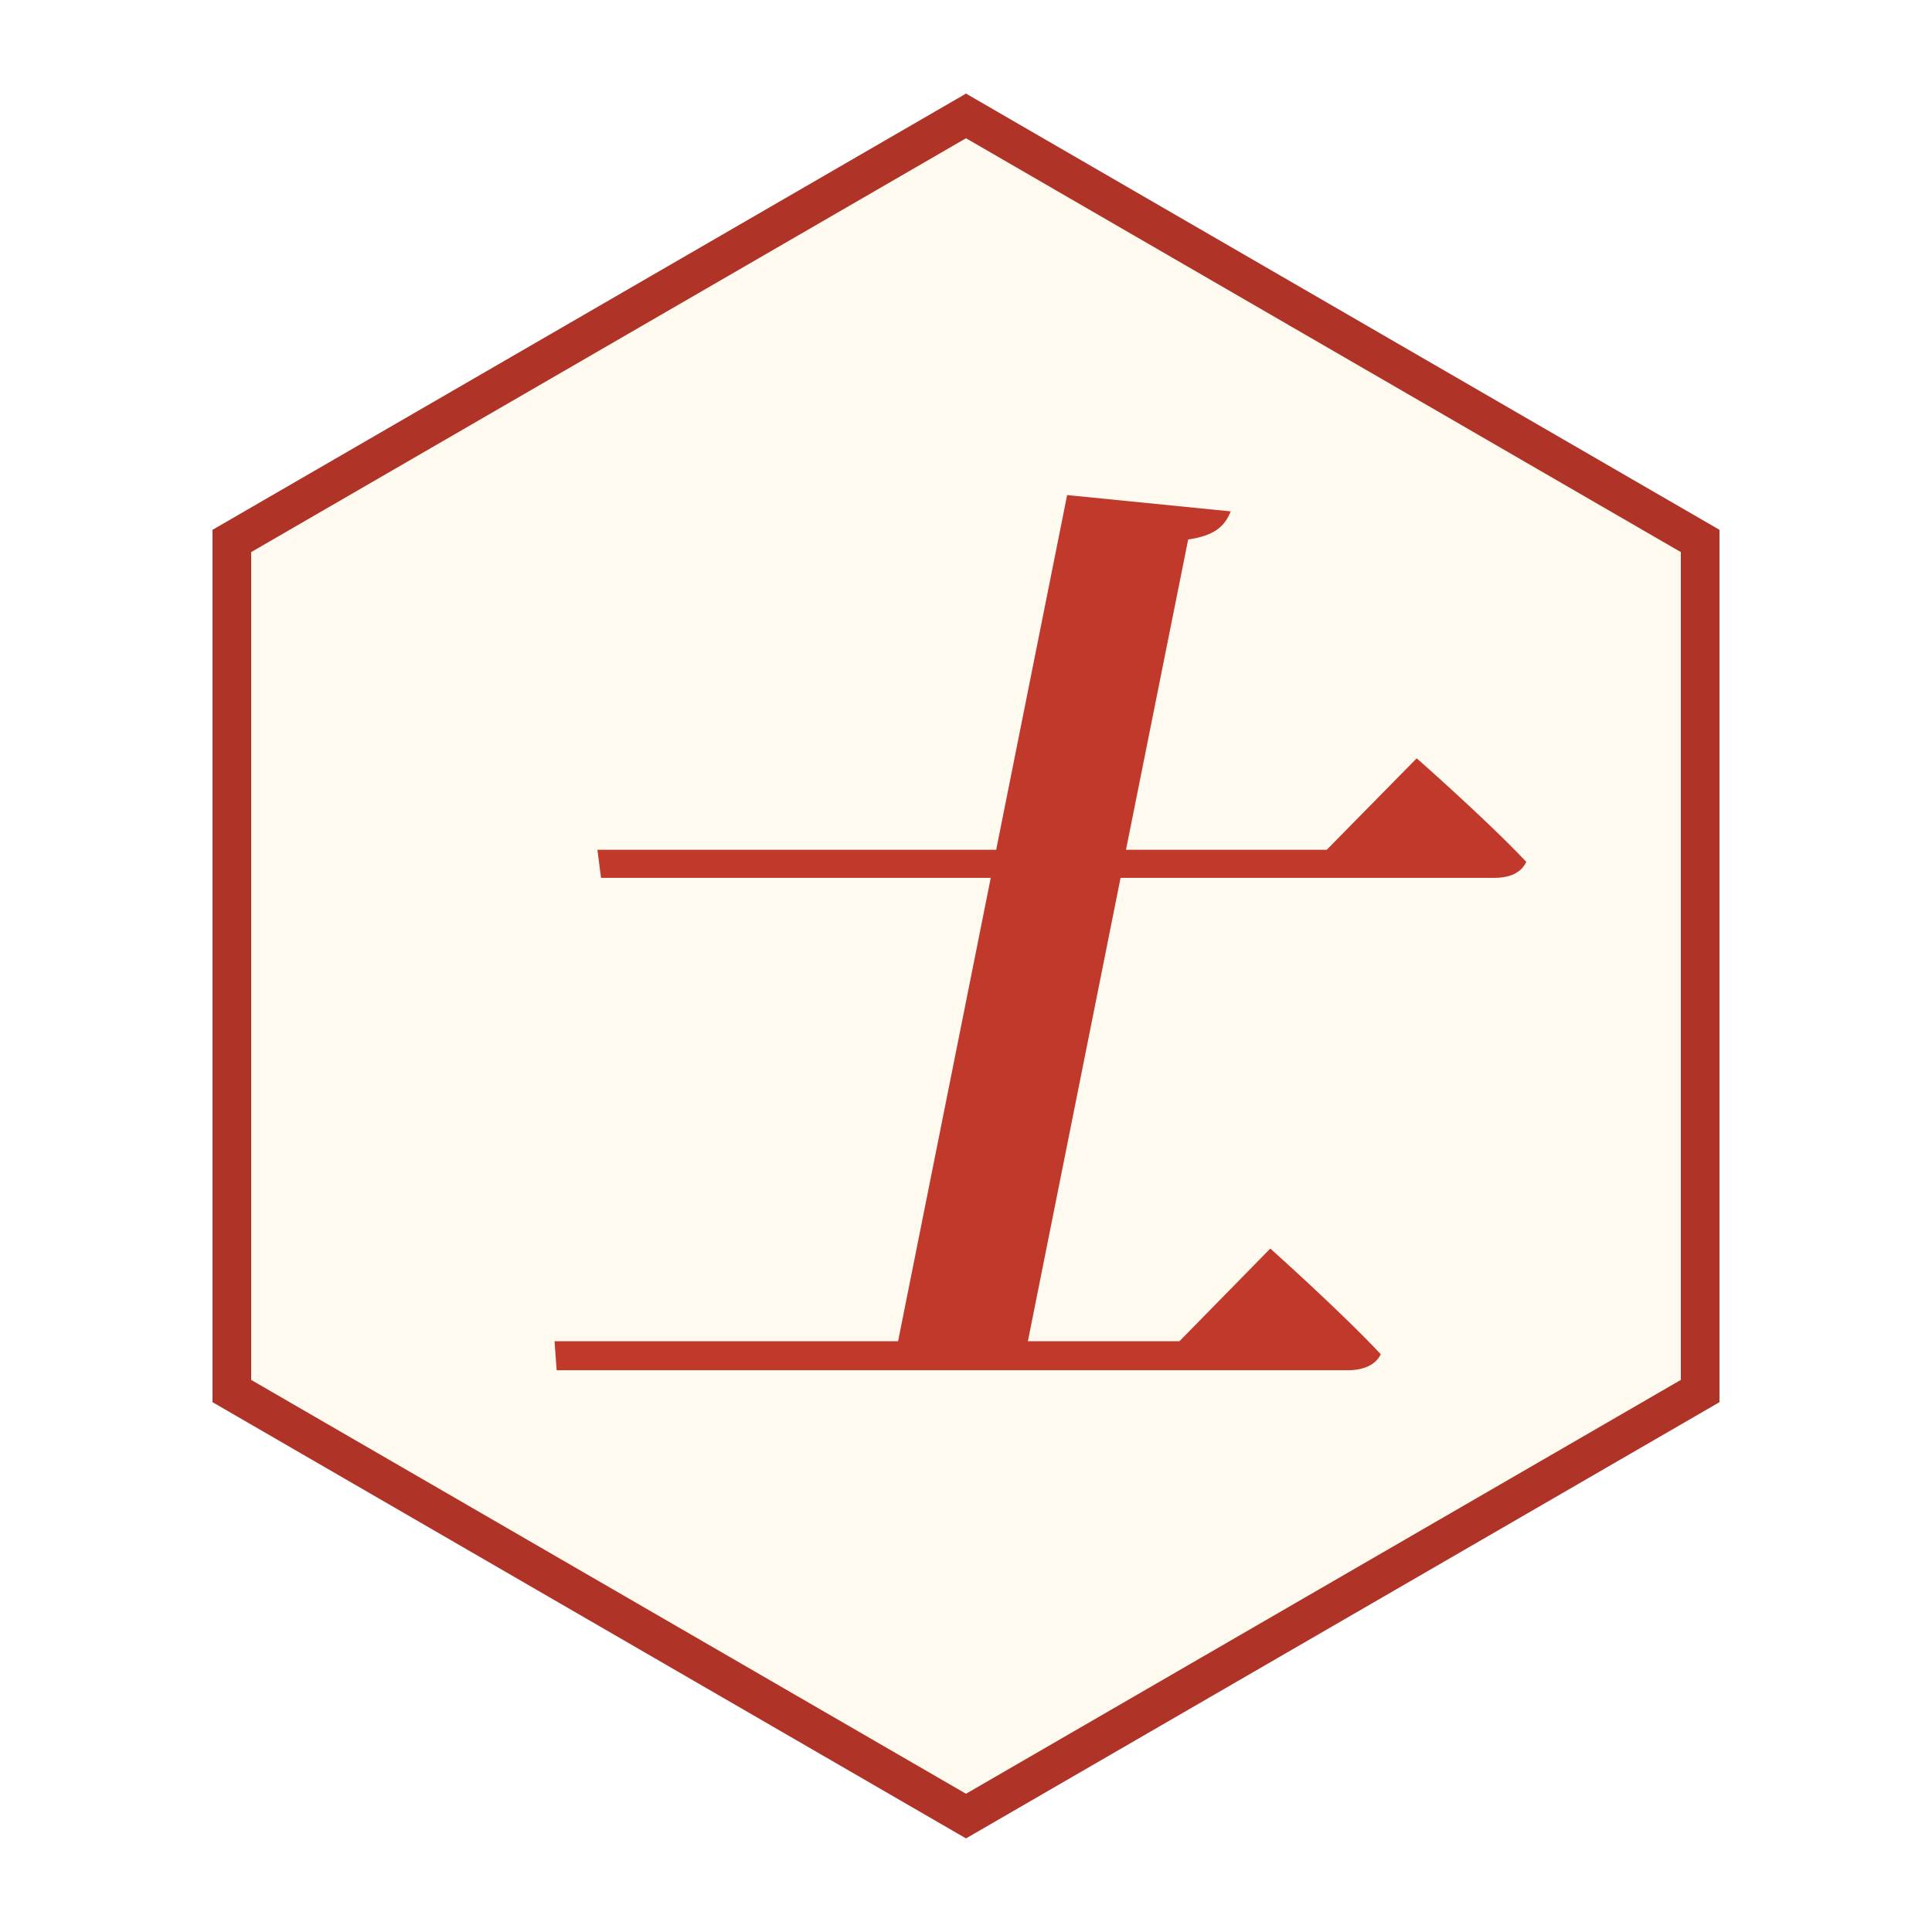
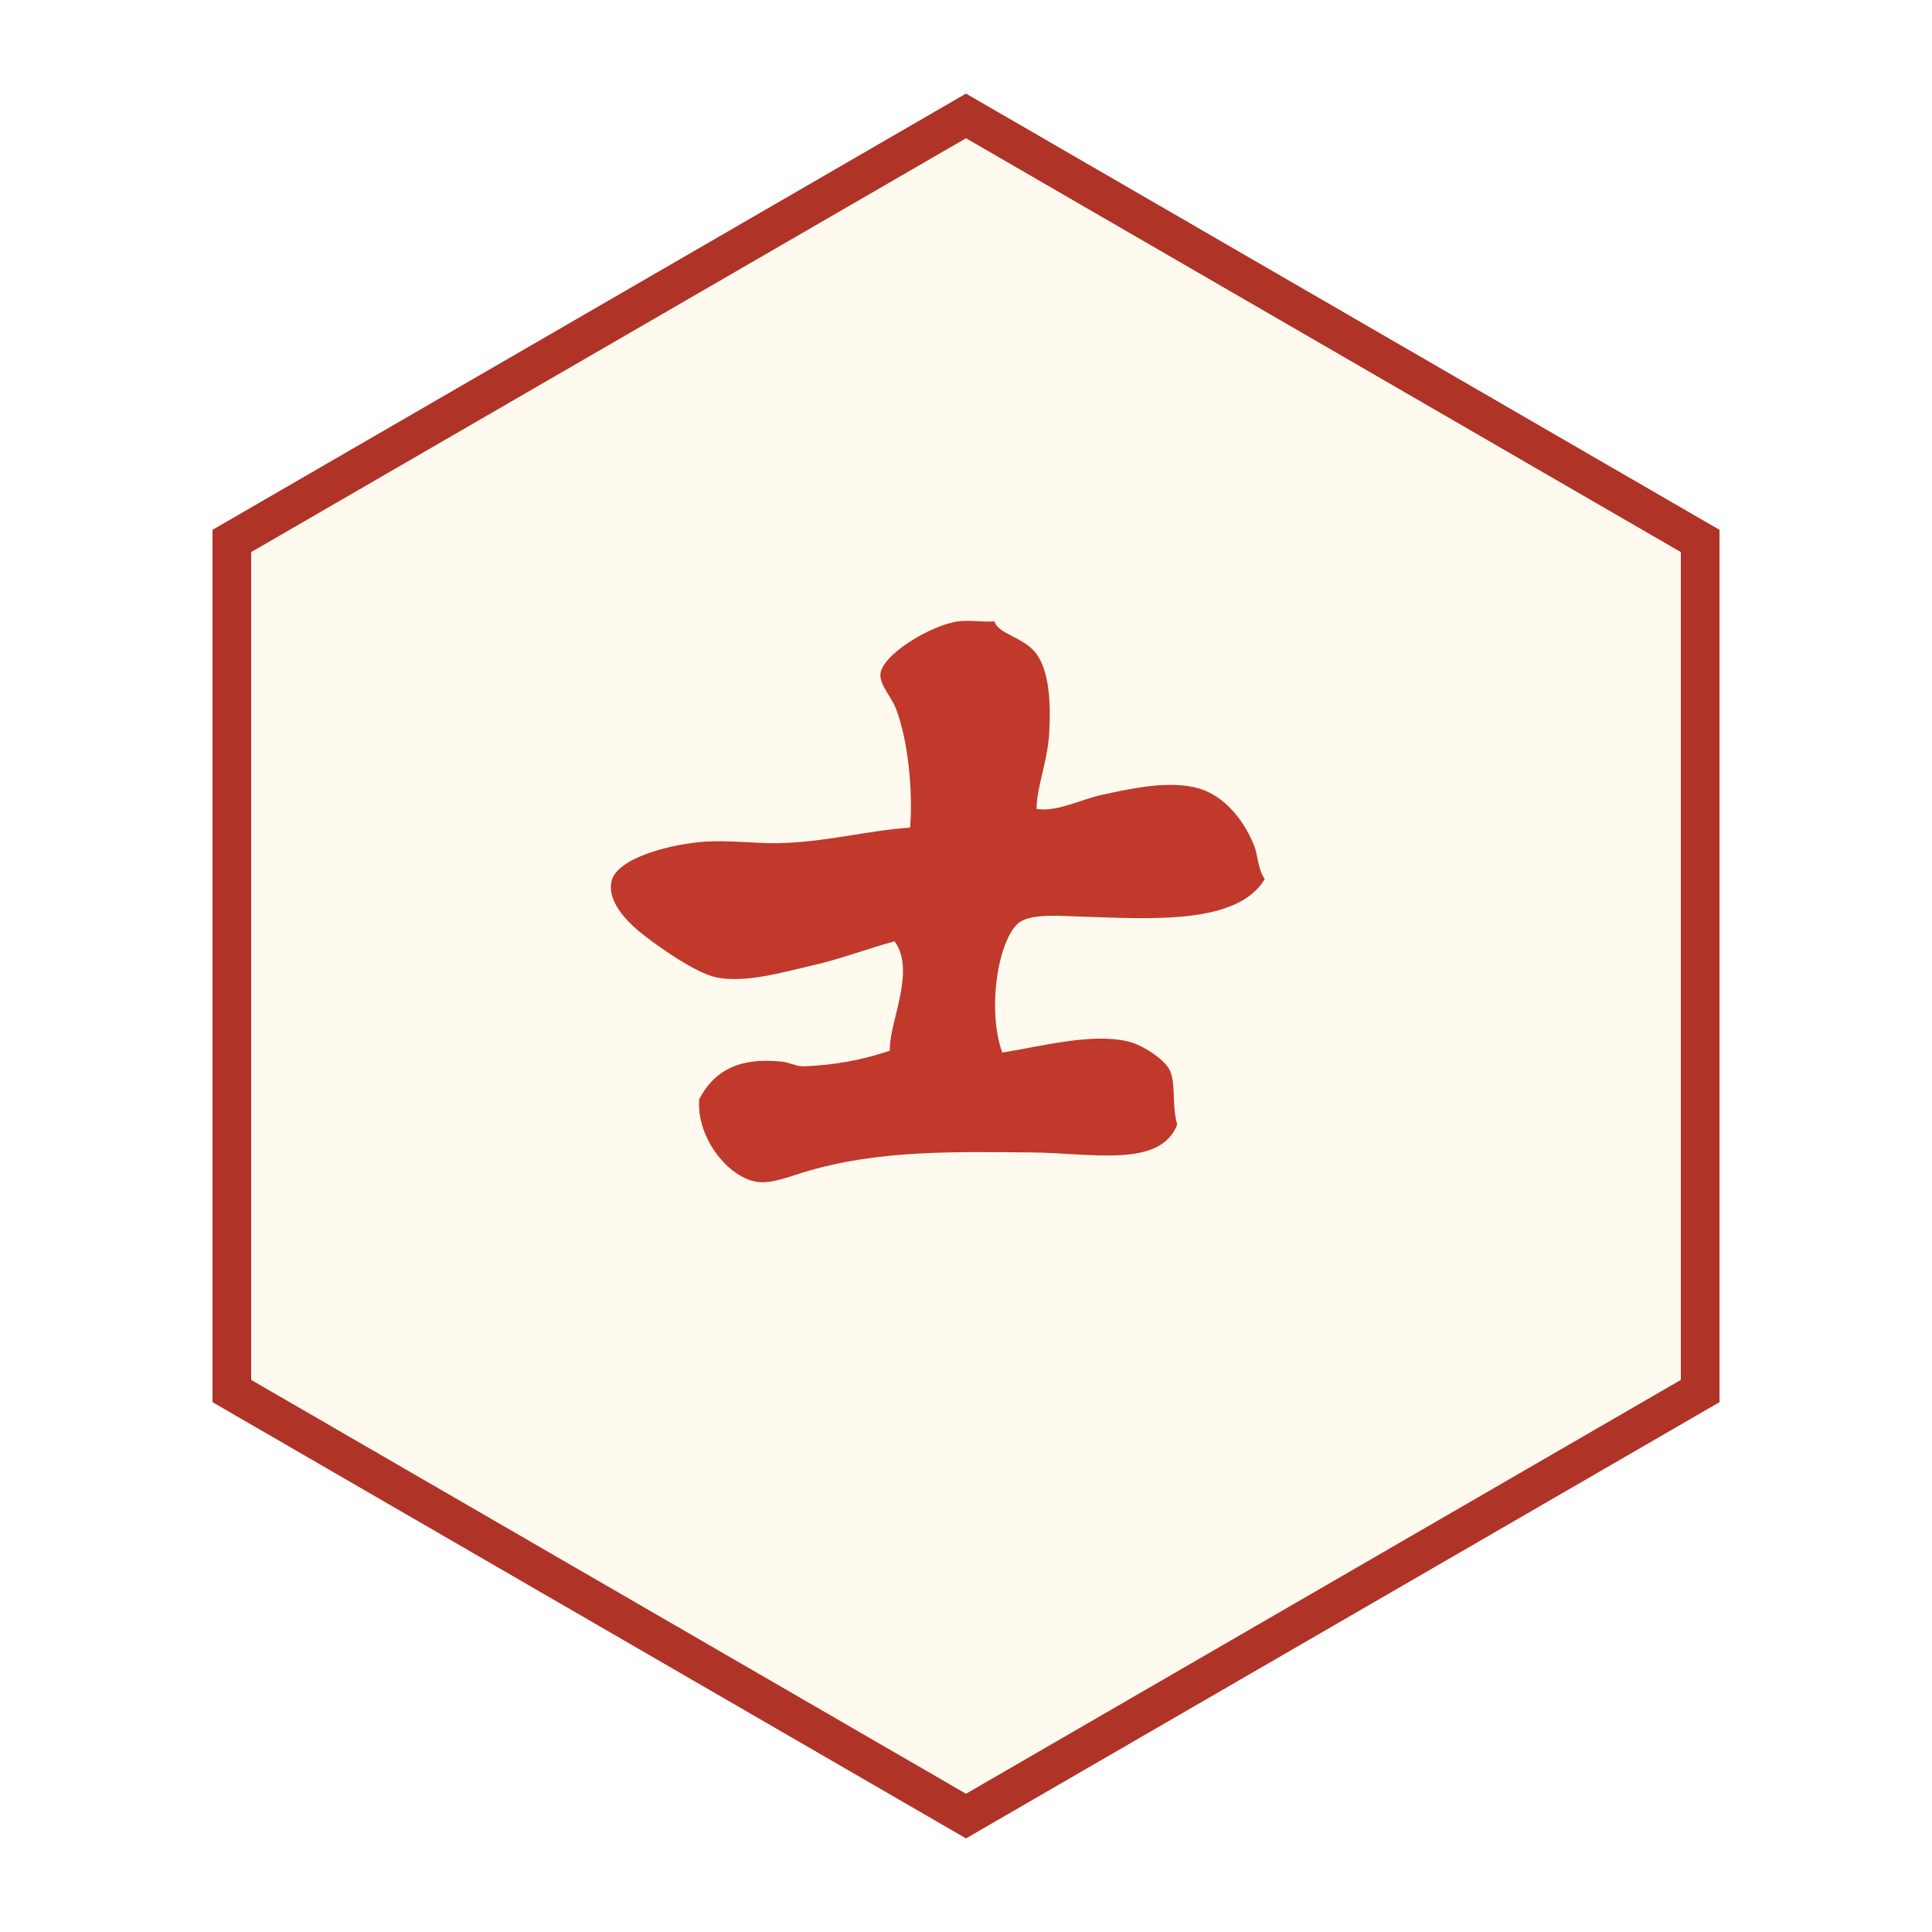
<svg xmlns="http://www.w3.org/2000/svg" viewBox="0 0 100 100" width="256" height="256">
+   <defs>
+     <clipPath id="piece-clip">
+       <polygon points="50,10 84,30 84,70 50,90 16,70 16,30" />
+     </clipPath>
+   </defs>
  <polygon points="50,6 88,28 88,72 50,94 12,72 12,28" fill="#fffaf0" stroke="#b03328" stroke-width="2" />
-   <text x="50" y="69" font-family="KaiTi, STKaiti, Kaiti SC, AR PL UKai CN, Noto Serif CJK KR, serif" font-style="italic" font-weight="600" font-size="52" fill="#c0392b" text-anchor="middle">士</text>
+   <g clip-path="url(#piece-clip)">
+     <g transform="translate(50 50) scale(1.22) translate(-253.078 -36.656)">
+       <path d="M242.486,37.139c-0.896-0.182-2.629-1.41-3.313-1.982c-0.495-0.419-1.344-1.271-1.127-2.119     c0.255-1.004,2.623-1.574,3.979-1.659c1.037-0.063,2.194,0.083,3.047,0.067c2.01-0.035,3.844-0.542,5.635-0.663     c0.121-1.498-0.071-3.66-0.598-5.037c-0.189-0.497-0.685-1.007-0.662-1.458c0.039-0.827,2.146-2.106,3.313-2.255     c0.494-0.063,1.034,0.045,1.525,0c0.164,0.56,1.27,0.666,1.789,1.392c0.527,0.734,0.613,2.026,0.533,3.383     c-0.076,1.206-0.547,2.313-0.533,3.184c0.869,0.136,1.804-0.383,2.785-0.601c1.254-0.271,2.879-0.631,4.109-0.265     c1.037,0.308,1.859,1.267,2.321,2.386c0.187,0.454,0.159,1.015,0.464,1.458c-1.168,1.958-4.911,1.678-7.756,1.592     c-0.79-0.021-2.008-0.139-2.583,0.197c-0.933,0.55-1.479,3.67-0.798,5.569c1.63-0.252,3.82-0.854,5.371-0.462     c0.572,0.139,1.473,0.719,1.723,1.188c0.288,0.545,0.088,1.531,0.331,2.323c-0.714,1.882-3.69,1.203-6.229,1.188     c-3.029-0.017-6.471-0.138-9.677,0.861c-0.664,0.207-1.308,0.454-1.856,0.396c-1.226-0.124-2.646-1.831-2.52-3.517     c0.6-1.138,1.602-1.793,3.514-1.592c0.328,0.036,0.618,0.212,0.928,0.199c1.285-0.048,2.484-0.269,3.646-0.663     c-0.051-1.168,1.13-3.383,0.199-4.639c-1.103,0.293-2.328,0.771-3.646,1.06C245.268,36.927,243.707,37.389,242.486,37.139z" fill="#c0392b" />
+     </g>
+   </g>
</svg>
